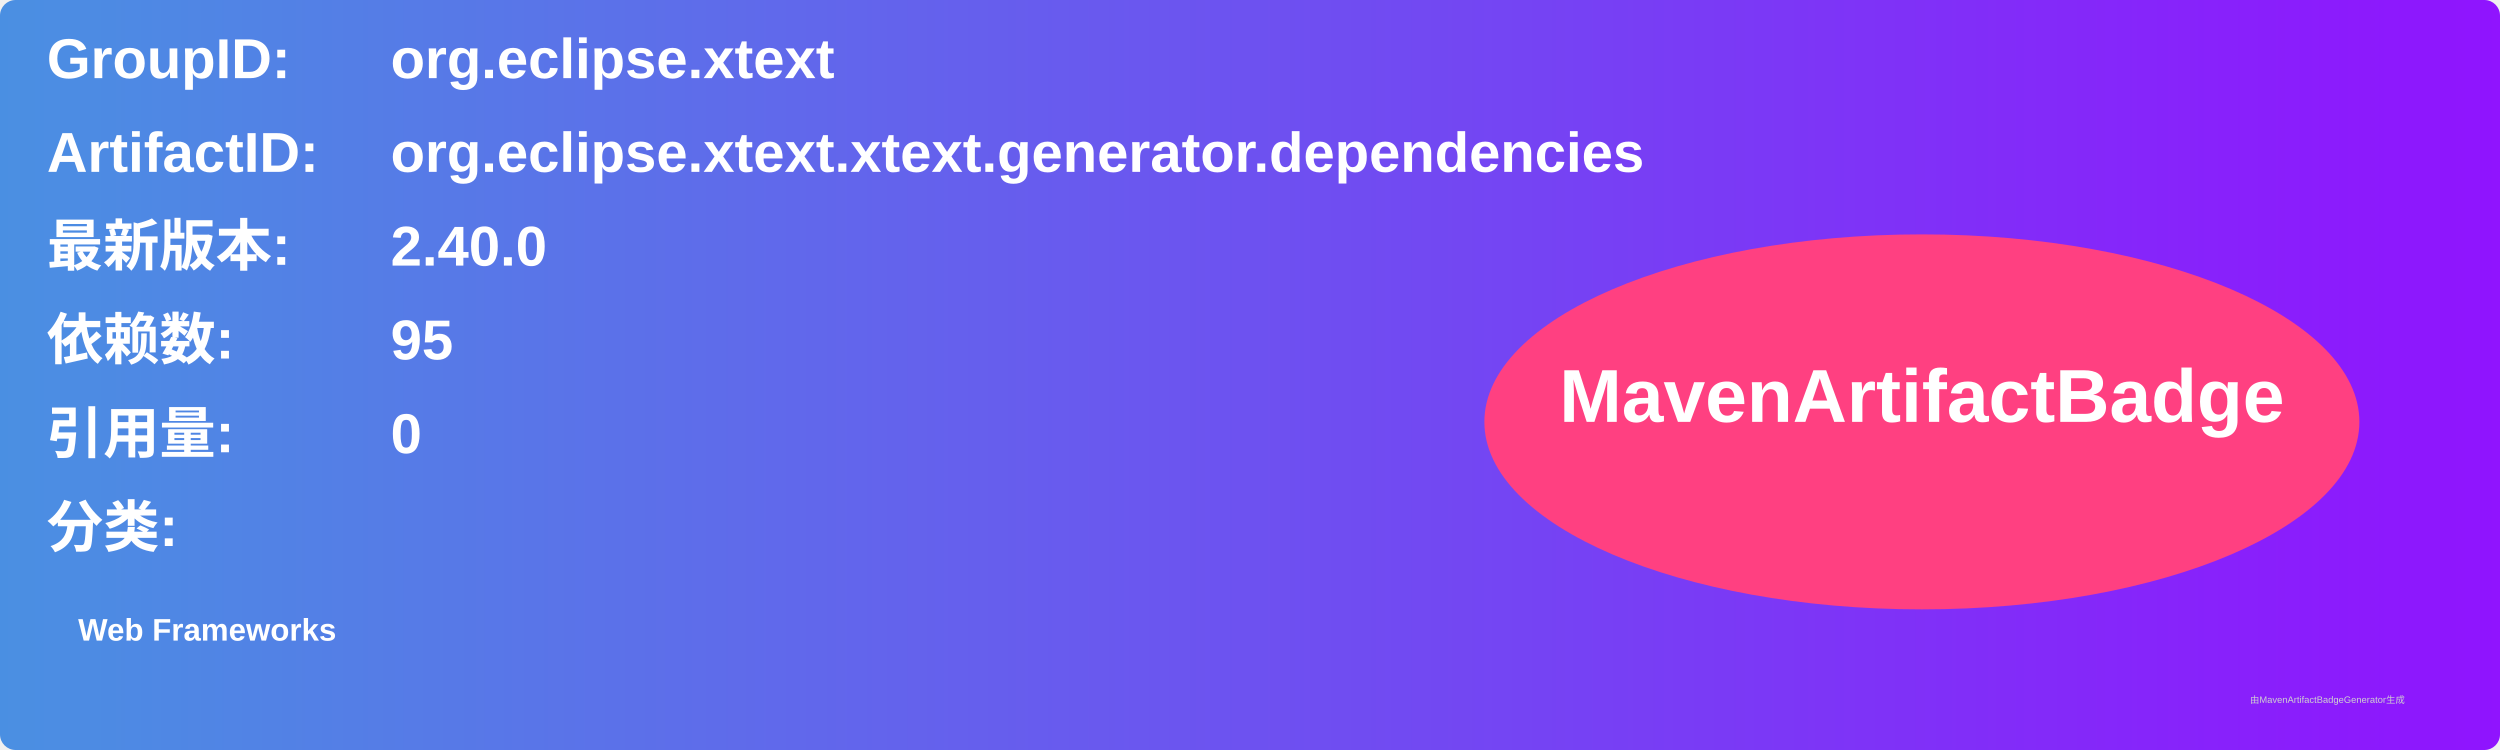
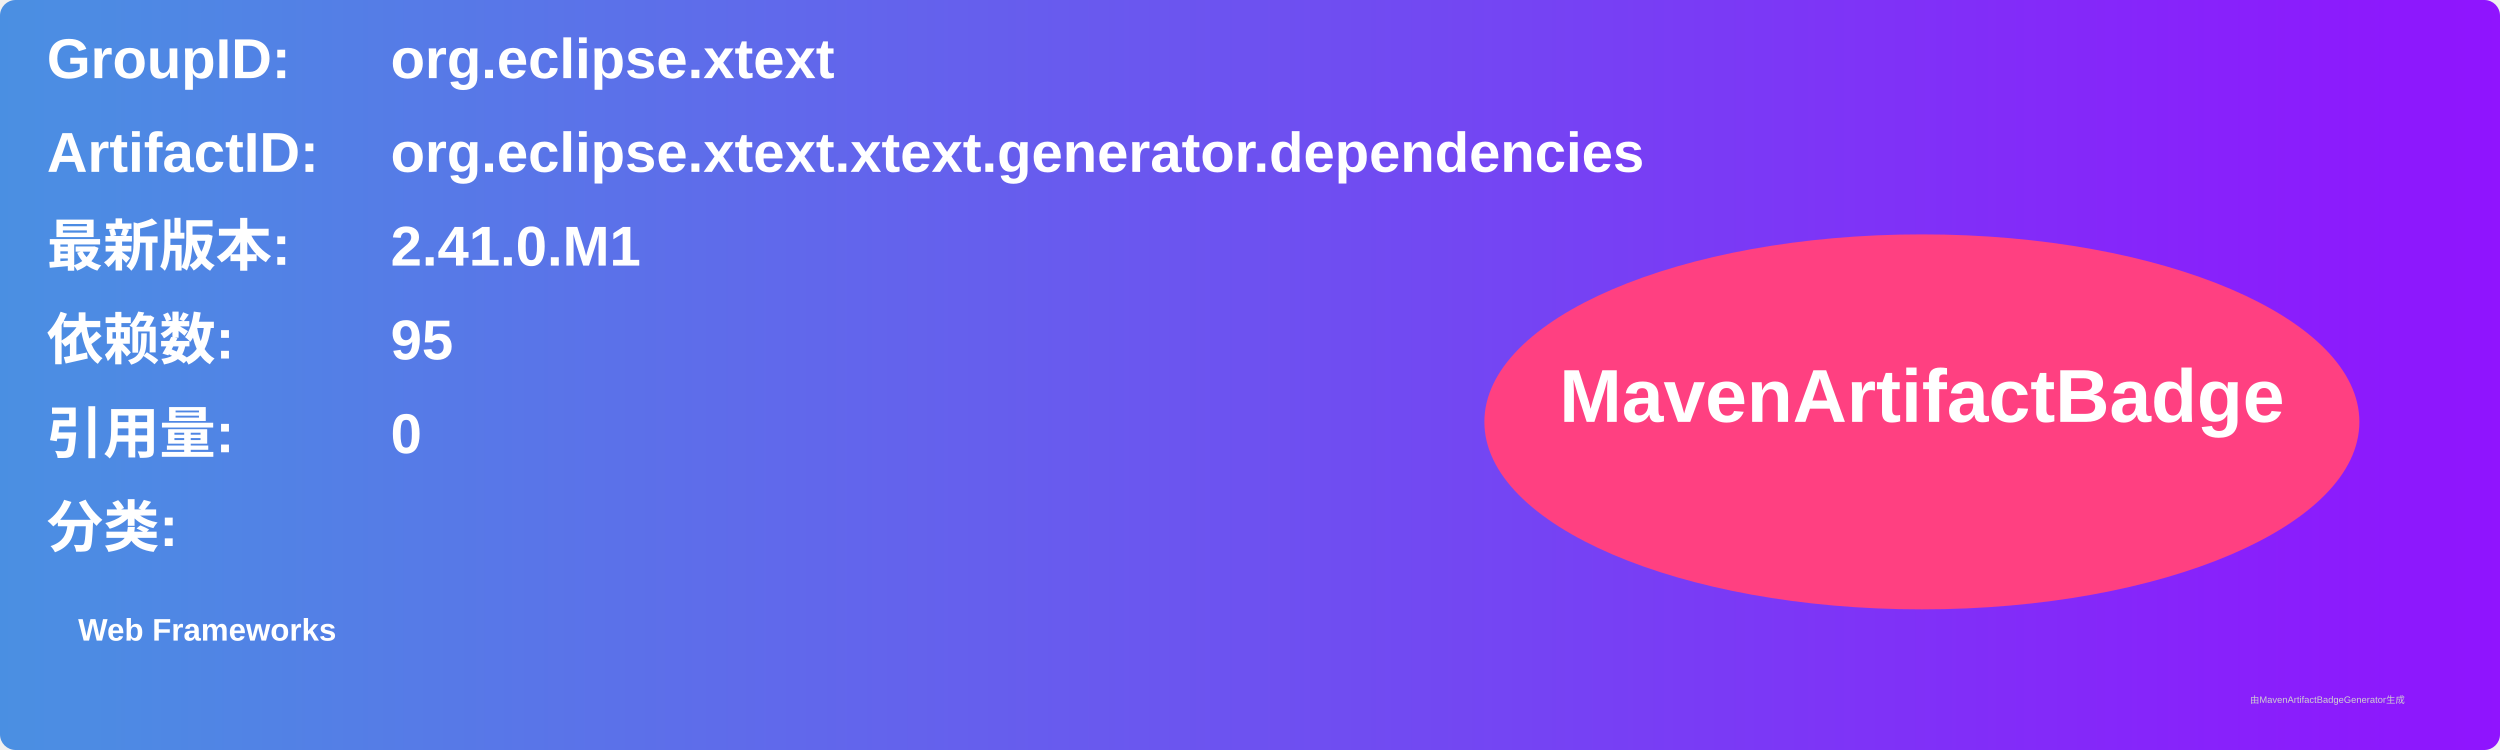
<svg xmlns="http://www.w3.org/2000/svg" width="800" height="240" viewBox="0 0 800 240">
  <linearGradient id="grad" x1="0%" y1="0%" x2="100%" y2="0%">
    <stop offset="0%" stop-color="#4a90e2" />
    <stop offset="100%" stop-color="#9013fe" />
  </linearGradient>
  <rect width="100%" height="100%" rx="5" ry="5" fill="url(#grad)" />
  <g transform="translate(15, 15)">
    <text x="0" y="10" font-family="Arial" font-size="18" fill="white" font-weight="bold" width="260">GroupID:</text>
    <text x="110" y="10" font-family="Arial" font-size="18" fill="white" font-weight="bold" width="460">org.eclipse.xtext</text>
    <text x="0" y="40" font-family="Arial" font-size="18" fill="white" font-weight="bold" width="260">ArtifactID:</text>
    <text x="110" y="40" font-family="Arial" font-size="18" fill="white" font-weight="bold" width="460">org.eclipse.xtext.xtext.generator.dependencies</text>
    <text x="0" y="70" font-family="Arial" font-size="18" fill="white" font-weight="bold">最新版本:</text>
    <text x="110" y="70" font-family="Arial" font-size="18" fill="white" font-weight="bold">
-       <tspan font-weight="bold">2.40.0</tspan>
+       <tspan font-weight="bold">2.41.0.M1</tspan>
    </text>
    <text x="0" y="100" font-family="Arial" font-size="18" fill="white" font-weight="bold">依赖数: </text>
    <text x="110" y="100" font-family="Arial" font-size="18" fill="white">
      <tspan font-weight="bold">95</tspan>
    </text>
    <text x="0" y="130" font-family="Arial" font-size="18" fill="white" font-weight="bold">引用量: </text>
    <text x="110" y="130" font-family="Arial" font-size="18" fill="white">
      <tspan font-weight="bold">0</tspan>
    </text>
    <text x="0" y="160" font-family="Arial" font-size="18" fill="white" font-weight="bold">分类:</text>
    <text x="10" y="190" font-family="Arial" font-size="10" fill="white">
      <tspan font-weight="bold">Web Frameworks</tspan>
    </text>
    <ellipse cx="600" cy="120" rx="140" ry="60" fill="#ff4081" />
    <text x="600" y="120" text-anchor="middle" font-family="Arial" font-size="24" fill="white" font-weight="bold">MavenArtifactBadge</text>
  </g>
  <text x="720" y="225" font-family="Arial" font-size="3" fill="#d0d0d0">由MavenArtifactBadgeGenerator生成</text>
</svg>
